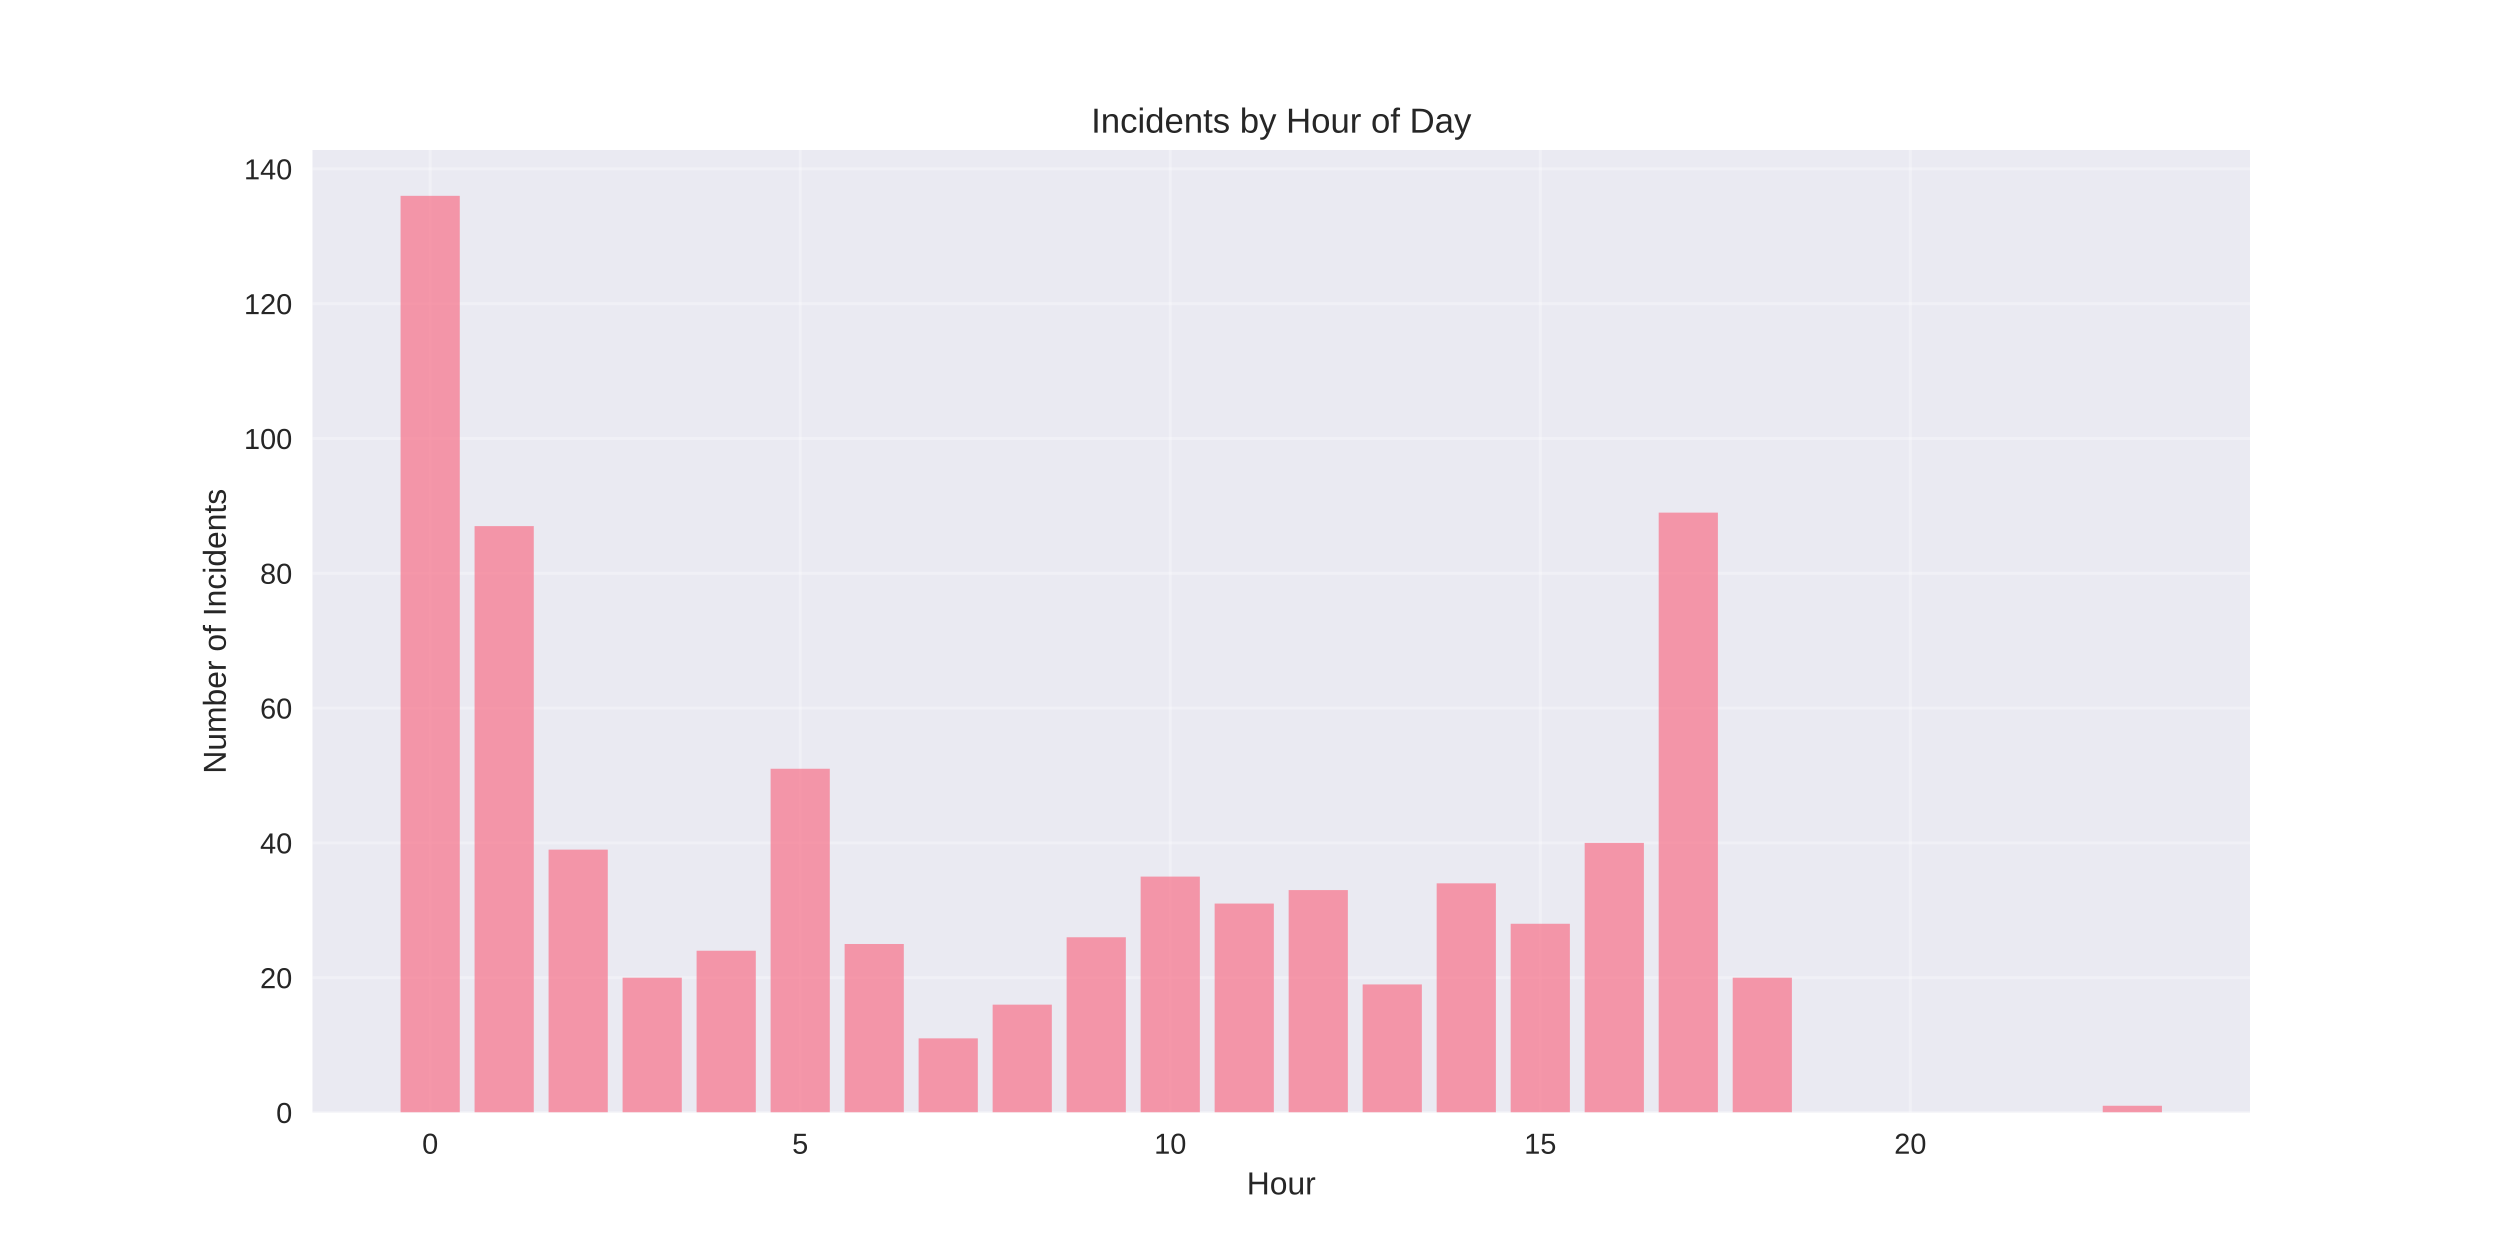
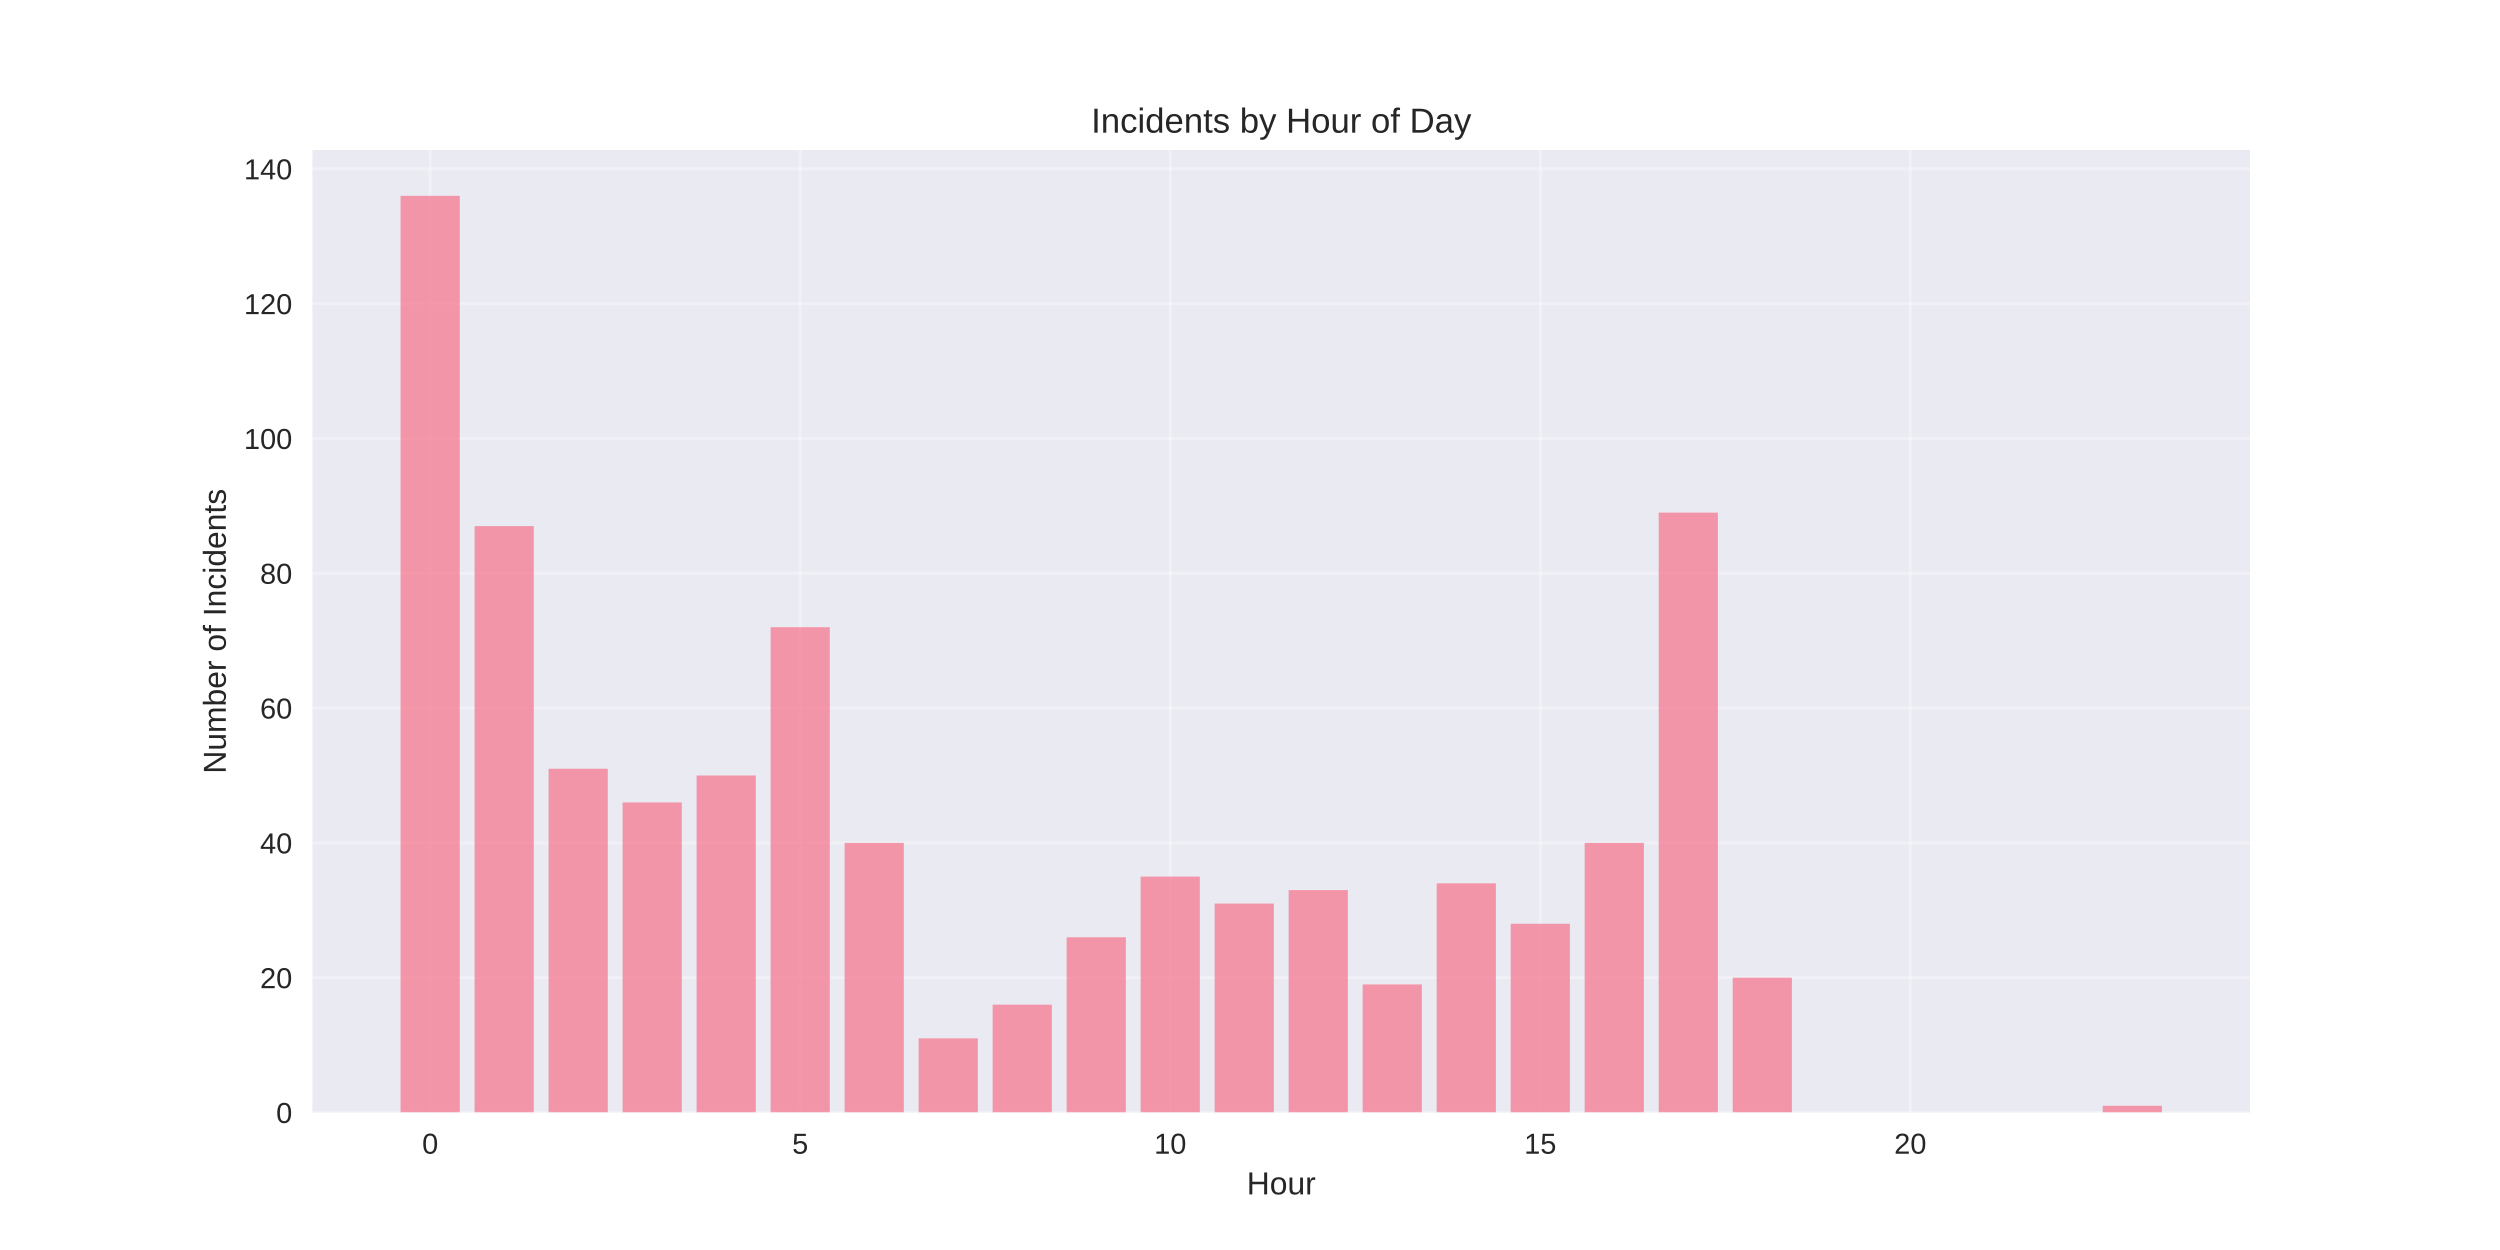
<svg xmlns="http://www.w3.org/2000/svg" width="864pt" height="432pt" viewBox="0 0 864 432" version="1.1">
  <defs>
    <style type="text/css">*{stroke-linejoin: round; stroke-linecap: butt}</style>
  </defs>
  <g id="figure_1">
    <g id="patch_1">
      <path d="M 0 432  L 864 432  L 864 0  L 0 0  z " style="fill: #ffffff" />
    </g>
    <g id="axes_1">
      <g id="patch_2">
        <path d="M 108 384.48  L 777.6 384.48  L 777.6 51.84  L 108 51.84  z " style="fill: #eaeaf2" />
      </g>
      <g id="matplotlib.axis_1">
        <g id="xtick_1">
          <g id="line2d_1">
-             <path d="M 148.667 384.48  L 148.667 51.84  " clip-path="url(#pc4fefd25c5)" style="fill: none; stroke: #ffffff; stroke-opacity: 0.3; stroke-linecap: round" />
+             <path d="M 148.667 384.48  L 148.667 51.84  " clip-path="url(#p447ffb7f7b)" style="fill: none; stroke: #ffffff; stroke-opacity: 0.3; stroke-linecap: round" />
          </g>
          <g id="line2d_2" />
          <g id="text_1">
            <text style="fill: #262626; font: 10px 'Arial', 'Liberation Sans', 'DejaVu Sans', 'Bitstream Vera Sans', sans-serif; text-anchor: middle" x="148.667" y="398.727" transform="rotate(-0 148.6671 398.7269)">0</text>
          </g>
        </g>
        <g id="xtick_2">
          <g id="line2d_3">
-             <path d="M 276.551 384.48  L 276.551 51.84  " clip-path="url(#pc4fefd25c5)" style="fill: none; stroke: #ffffff; stroke-opacity: 0.3; stroke-linecap: round" />
+             <path d="M 276.551 384.48  L 276.551 51.84  " clip-path="url(#p447ffb7f7b)" style="fill: none; stroke: #ffffff; stroke-opacity: 0.3; stroke-linecap: round" />
          </g>
          <g id="line2d_4" />
          <g id="text_2">
            <text style="fill: #262626; font: 10px 'Arial', 'Liberation Sans', 'DejaVu Sans', 'Bitstream Vera Sans', sans-serif; text-anchor: middle" x="276.551" y="398.727" transform="rotate(-0 276.551 398.7269)">5</text>
          </g>
        </g>
        <g id="xtick_3">
          <g id="line2d_5">
-             <path d="M 404.435 384.48  L 404.435 51.84  " clip-path="url(#pc4fefd25c5)" style="fill: none; stroke: #ffffff; stroke-opacity: 0.3; stroke-linecap: round" />
+             <path d="M 404.435 384.48  L 404.435 51.84  " clip-path="url(#p447ffb7f7b)" style="fill: none; stroke: #ffffff; stroke-opacity: 0.3; stroke-linecap: round" />
          </g>
          <g id="line2d_6" />
          <g id="text_3">
            <text style="fill: #262626; font: 10px 'Arial', 'Liberation Sans', 'DejaVu Sans', 'Bitstream Vera Sans', sans-serif; text-anchor: middle" x="404.435" y="398.727" transform="rotate(-0 404.4348 398.7269)">10</text>
          </g>
        </g>
        <g id="xtick_4">
          <g id="line2d_7">
-             <path d="M 532.319 384.48  L 532.319 51.84  " clip-path="url(#pc4fefd25c5)" style="fill: none; stroke: #ffffff; stroke-opacity: 0.3; stroke-linecap: round" />
+             <path d="M 532.319 384.48  L 532.319 51.84  " clip-path="url(#p447ffb7f7b)" style="fill: none; stroke: #ffffff; stroke-opacity: 0.3; stroke-linecap: round" />
          </g>
          <g id="line2d_8" />
          <g id="text_4">
            <text style="fill: #262626; font: 10px 'Arial', 'Liberation Sans', 'DejaVu Sans', 'Bitstream Vera Sans', sans-serif; text-anchor: middle" x="532.319" y="398.727" transform="rotate(-0 532.3187 398.7269)">15</text>
          </g>
        </g>
        <g id="xtick_5">
          <g id="line2d_9">
-             <path d="M 660.203 384.48  L 660.203 51.84  " clip-path="url(#pc4fefd25c5)" style="fill: none; stroke: #ffffff; stroke-opacity: 0.3; stroke-linecap: round" />
+             <path d="M 660.203 384.48  L 660.203 51.84  " clip-path="url(#p447ffb7f7b)" style="fill: none; stroke: #ffffff; stroke-opacity: 0.3; stroke-linecap: round" />
          </g>
          <g id="line2d_10" />
          <g id="text_5">
            <text style="fill: #262626; font: 10px 'Arial', 'Liberation Sans', 'DejaVu Sans', 'Bitstream Vera Sans', sans-serif; text-anchor: middle" x="660.203" y="398.727" transform="rotate(-0 660.2026 398.7269)">20</text>
          </g>
        </g>
        <g id="text_6">
          <text style="fill: #262626; font: 11px 'Arial', 'Liberation Sans', 'DejaVu Sans', 'Bitstream Vera Sans', sans-serif; text-anchor: middle" x="442.8" y="412.773" transform="rotate(-0 442.8 412.7734)">Hour</text>
        </g>
      </g>
      <g id="matplotlib.axis_2">
        <g id="ytick_1">
          <g id="line2d_11">
-             <path d="M 108 384.48  L 777.6 384.48  " clip-path="url(#pc4fefd25c5)" style="fill: none; stroke: #ffffff; stroke-opacity: 0.3; stroke-linecap: round" />
+             <path d="M 108 384.48  L 777.6 384.48  " clip-path="url(#p447ffb7f7b)" style="fill: none; stroke: #ffffff; stroke-opacity: 0.3; stroke-linecap: round" />
          </g>
          <g id="line2d_12" />
          <g id="text_7">
            <text style="fill: #262626; font: 10px 'Arial', 'Liberation Sans', 'DejaVu Sans', 'Bitstream Vera Sans', sans-serif; text-anchor: end" x="101" y="388.103" transform="rotate(-0 101 388.1034)">0</text>
          </g>
        </g>
        <g id="ytick_2">
          <g id="line2d_13">
-             <path d="M 108 337.892  L 777.6 337.892  " clip-path="url(#pc4fefd25c5)" style="fill: none; stroke: #ffffff; stroke-opacity: 0.3; stroke-linecap: round" />
+             <path d="M 108 337.892  L 777.6 337.892  " clip-path="url(#p447ffb7f7b)" style="fill: none; stroke: #ffffff; stroke-opacity: 0.3; stroke-linecap: round" />
          </g>
          <g id="line2d_14" />
          <g id="text_8">
            <text style="fill: #262626; font: 10px 'Arial', 'Liberation Sans', 'DejaVu Sans', 'Bitstream Vera Sans', sans-serif; text-anchor: end" x="101" y="341.515" transform="rotate(-0 101 341.5152)">20</text>
          </g>
        </g>
        <g id="ytick_3">
          <g id="line2d_15">
-             <path d="M 108 291.304  L 777.6 291.304  " clip-path="url(#pc4fefd25c5)" style="fill: none; stroke: #ffffff; stroke-opacity: 0.3; stroke-linecap: round" />
+             <path d="M 108 291.304  L 777.6 291.304  " clip-path="url(#p447ffb7f7b)" style="fill: none; stroke: #ffffff; stroke-opacity: 0.3; stroke-linecap: round" />
          </g>
          <g id="line2d_16" />
          <g id="text_9">
            <text style="fill: #262626; font: 10px 'Arial', 'Liberation Sans', 'DejaVu Sans', 'Bitstream Vera Sans', sans-serif; text-anchor: end" x="101" y="294.927" transform="rotate(-0 101 294.927)">40</text>
          </g>
        </g>
        <g id="ytick_4">
          <g id="line2d_17">
-             <path d="M 108 244.715  L 777.6 244.715  " clip-path="url(#pc4fefd25c5)" style="fill: none; stroke: #ffffff; stroke-opacity: 0.3; stroke-linecap: round" />
+             <path d="M 108 244.715  L 777.6 244.715  " clip-path="url(#p447ffb7f7b)" style="fill: none; stroke: #ffffff; stroke-opacity: 0.3; stroke-linecap: round" />
          </g>
          <g id="line2d_18" />
          <g id="text_10">
            <text style="fill: #262626; font: 10px 'Arial', 'Liberation Sans', 'DejaVu Sans', 'Bitstream Vera Sans', sans-serif; text-anchor: end" x="101" y="248.339" transform="rotate(-0 101 248.3387)">60</text>
          </g>
        </g>
        <g id="ytick_5">
          <g id="line2d_19">
-             <path d="M 108 198.127  L 777.6 198.127  " clip-path="url(#pc4fefd25c5)" style="fill: none; stroke: #ffffff; stroke-opacity: 0.3; stroke-linecap: round" />
+             <path d="M 108 198.127  L 777.6 198.127  " clip-path="url(#p447ffb7f7b)" style="fill: none; stroke: #ffffff; stroke-opacity: 0.3; stroke-linecap: round" />
          </g>
          <g id="line2d_20" />
          <g id="text_11">
            <text style="fill: #262626; font: 10px 'Arial', 'Liberation Sans', 'DejaVu Sans', 'Bitstream Vera Sans', sans-serif; text-anchor: end" x="101" y="201.75" transform="rotate(-0 101 201.7505)">80</text>
          </g>
        </g>
        <g id="ytick_6">
          <g id="line2d_21">
-             <path d="M 108 151.539  L 777.6 151.539  " clip-path="url(#pc4fefd25c5)" style="fill: none; stroke: #ffffff; stroke-opacity: 0.3; stroke-linecap: round" />
+             <path d="M 108 151.539  L 777.6 151.539  " clip-path="url(#p447ffb7f7b)" style="fill: none; stroke: #ffffff; stroke-opacity: 0.3; stroke-linecap: round" />
          </g>
          <g id="line2d_22" />
          <g id="text_12">
            <text style="fill: #262626; font: 10px 'Arial', 'Liberation Sans', 'DejaVu Sans', 'Bitstream Vera Sans', sans-serif; text-anchor: end" x="101" y="155.162" transform="rotate(-0 101 155.1623)">100</text>
          </g>
        </g>
        <g id="ytick_7">
          <g id="line2d_23">
-             <path d="M 108 104.951  L 777.6 104.951  " clip-path="url(#pc4fefd25c5)" style="fill: none; stroke: #ffffff; stroke-opacity: 0.3; stroke-linecap: round" />
+             <path d="M 108 104.951  L 777.6 104.951  " clip-path="url(#p447ffb7f7b)" style="fill: none; stroke: #ffffff; stroke-opacity: 0.3; stroke-linecap: round" />
          </g>
          <g id="line2d_24" />
          <g id="text_13">
            <text style="fill: #262626; font: 10px 'Arial', 'Liberation Sans', 'DejaVu Sans', 'Bitstream Vera Sans', sans-serif; text-anchor: end" x="101" y="108.574" transform="rotate(-0 101 108.574)">120</text>
          </g>
        </g>
        <g id="ytick_8">
          <g id="line2d_25">
-             <path d="M 108 58.362  L 777.6 58.362  " clip-path="url(#pc4fefd25c5)" style="fill: none; stroke: #ffffff; stroke-opacity: 0.3; stroke-linecap: round" />
+             <path d="M 108 58.362  L 777.6 58.362  " clip-path="url(#p447ffb7f7b)" style="fill: none; stroke: #ffffff; stroke-opacity: 0.3; stroke-linecap: round" />
          </g>
          <g id="line2d_26" />
          <g id="text_14">
            <text style="fill: #262626; font: 10px 'Arial', 'Liberation Sans', 'DejaVu Sans', 'Bitstream Vera Sans', sans-serif; text-anchor: end" x="101" y="61.986" transform="rotate(-0 101 61.98579)">140</text>
          </g>
        </g>
        <g id="text_15">
          <text style="fill: #262626; font: 11px 'Arial', 'Liberation Sans', 'DejaVu Sans', 'Bitstream Vera Sans', sans-serif; text-anchor: middle" x="78.035" y="218.16" transform="rotate(-90 78.03469 218.16)">Number of Incidents</text>
        </g>
      </g>
      <g id="patch_3">
-         <path d="M 138.436 384.48  L 158.898 384.48  L 158.898 67.68  L 138.436 67.68  z " clip-path="url(#pc4fefd25c5)" style="fill: #f77189; opacity: 0.7" />
+         <path d="M 138.436 384.48  L 158.898 384.48  L 158.898 67.68  L 138.436 67.68  z " clip-path="url(#p447ffb7f7b)" style="fill: #f77189; opacity: 0.7" />
      </g>
      <g id="patch_4">
-         <path d="M 164.013 384.48  L 184.475 384.48  L 184.475 181.821  L 164.013 181.821  z " clip-path="url(#pc4fefd25c5)" style="fill: #f77189; opacity: 0.7" />
+         <path d="M 164.013 384.48  L 184.475 384.48  L 184.475 181.821  L 164.013 181.821  z " clip-path="url(#p447ffb7f7b)" style="fill: #f77189; opacity: 0.7" />
      </g>
      <g id="patch_5">
-         <path d="M 189.59 384.48  L 210.051 384.48  L 210.051 293.633  L 189.59 293.633  z " clip-path="url(#pc4fefd25c5)" style="fill: #f77189; opacity: 0.7" />
+         <path d="M 189.59 384.48  L 210.051 384.48  L 210.051 265.68  L 189.59 265.68  z " clip-path="url(#p447ffb7f7b)" style="fill: #f77189; opacity: 0.7" />
      </g>
      <g id="patch_6">
-         <path d="M 215.167 384.48  L 235.628 384.48  L 235.628 337.892  L 215.167 337.892  z " clip-path="url(#pc4fefd25c5)" style="fill: #f77189; opacity: 0.7" />
+         <path d="M 215.167 384.48  L 235.628 384.48  L 235.628 277.327  L 215.167 277.327  z " clip-path="url(#p447ffb7f7b)" style="fill: #f77189; opacity: 0.7" />
      </g>
      <g id="patch_7">
-         <path d="M 240.743 384.48  L 261.205 384.48  L 261.205 328.574  L 240.743 328.574  z " clip-path="url(#pc4fefd25c5)" style="fill: #f77189; opacity: 0.7" />
+         <path d="M 240.743 384.48  L 261.205 384.48  L 261.205 268.009  L 240.743 268.009  z " clip-path="url(#p447ffb7f7b)" style="fill: #f77189; opacity: 0.7" />
      </g>
      <g id="patch_8">
-         <path d="M 266.32 384.48  L 286.782 384.48  L 286.782 265.68  L 266.32 265.68  z " clip-path="url(#pc4fefd25c5)" style="fill: #f77189; opacity: 0.7" />
+         <path d="M 266.32 384.48  L 286.782 384.48  L 286.782 216.762  L 266.32 216.762  z " clip-path="url(#p447ffb7f7b)" style="fill: #f77189; opacity: 0.7" />
      </g>
      <g id="patch_9">
-         <path d="M 291.897 384.48  L 312.358 384.48  L 312.358 326.245  L 291.897 326.245  z " clip-path="url(#pc4fefd25c5)" style="fill: #f77189; opacity: 0.7" />
+         <path d="M 291.897 384.48  L 312.358 384.48  L 312.358 291.304  L 291.897 291.304  z " clip-path="url(#p447ffb7f7b)" style="fill: #f77189; opacity: 0.7" />
      </g>
      <g id="patch_10">
-         <path d="M 317.474 384.48  L 337.935 384.48  L 337.935 358.856  L 317.474 358.856  z " clip-path="url(#pc4fefd25c5)" style="fill: #f77189; opacity: 0.7" />
+         <path d="M 317.474 384.48  L 337.935 384.48  L 337.935 358.856  L 317.474 358.856  z " clip-path="url(#p447ffb7f7b)" style="fill: #f77189; opacity: 0.7" />
      </g>
      <g id="patch_11">
-         <path d="M 343.051 384.48  L 363.512 384.48  L 363.512 347.209  L 343.051 347.209  z " clip-path="url(#pc4fefd25c5)" style="fill: #f77189; opacity: 0.7" />
+         <path d="M 343.051 384.48  L 363.512 384.48  L 363.512 347.209  L 343.051 347.209  z " clip-path="url(#p447ffb7f7b)" style="fill: #f77189; opacity: 0.7" />
      </g>
      <g id="patch_12">
-         <path d="M 368.627 384.48  L 389.089 384.48  L 389.089 323.915  L 368.627 323.915  z " clip-path="url(#pc4fefd25c5)" style="fill: #f77189; opacity: 0.7" />
+         <path d="M 368.627 384.48  L 389.089 384.48  L 389.089 323.915  L 368.627 323.915  z " clip-path="url(#p447ffb7f7b)" style="fill: #f77189; opacity: 0.7" />
      </g>
      <g id="patch_13">
-         <path d="M 394.204 384.48  L 414.666 384.48  L 414.666 302.951  L 394.204 302.951  z " clip-path="url(#pc4fefd25c5)" style="fill: #f77189; opacity: 0.7" />
+         <path d="M 394.204 384.48  L 414.666 384.48  L 414.666 302.951  L 394.204 302.951  z " clip-path="url(#p447ffb7f7b)" style="fill: #f77189; opacity: 0.7" />
      </g>
      <g id="patch_14">
-         <path d="M 419.781 384.48  L 440.242 384.48  L 440.242 312.268  L 419.781 312.268  z " clip-path="url(#pc4fefd25c5)" style="fill: #f77189; opacity: 0.7" />
+         <path d="M 419.781 384.48  L 440.242 384.48  L 440.242 312.268  L 419.781 312.268  z " clip-path="url(#p447ffb7f7b)" style="fill: #f77189; opacity: 0.7" />
      </g>
      <g id="patch_15">
-         <path d="M 445.358 384.48  L 465.819 384.48  L 465.819 307.609  L 445.358 307.609  z " clip-path="url(#pc4fefd25c5)" style="fill: #f77189; opacity: 0.7" />
+         <path d="M 445.358 384.48  L 465.819 384.48  L 465.819 307.609  L 445.358 307.609  z " clip-path="url(#p447ffb7f7b)" style="fill: #f77189; opacity: 0.7" />
      </g>
      <g id="patch_16">
-         <path d="M 470.934 384.48  L 491.396 384.48  L 491.396 340.221  L 470.934 340.221  z " clip-path="url(#pc4fefd25c5)" style="fill: #f77189; opacity: 0.7" />
+         <path d="M 470.934 384.48  L 491.396 384.48  L 491.396 340.221  L 470.934 340.221  z " clip-path="url(#p447ffb7f7b)" style="fill: #f77189; opacity: 0.7" />
      </g>
      <g id="patch_17">
-         <path d="M 496.511 384.48  L 516.973 384.48  L 516.973 305.28  L 496.511 305.28  z " clip-path="url(#pc4fefd25c5)" style="fill: #f77189; opacity: 0.7" />
+         <path d="M 496.511 384.48  L 516.973 384.48  L 516.973 305.28  L 496.511 305.28  z " clip-path="url(#p447ffb7f7b)" style="fill: #f77189; opacity: 0.7" />
      </g>
      <g id="patch_18">
-         <path d="M 522.088 384.48  L 542.549 384.48  L 542.549 319.256  L 522.088 319.256  z " clip-path="url(#pc4fefd25c5)" style="fill: #f77189; opacity: 0.7" />
+         <path d="M 522.088 384.48  L 542.549 384.48  L 542.549 319.256  L 522.088 319.256  z " clip-path="url(#p447ffb7f7b)" style="fill: #f77189; opacity: 0.7" />
      </g>
      <g id="patch_19">
-         <path d="M 547.665 384.48  L 568.126 384.48  L 568.126 291.304  L 547.665 291.304  z " clip-path="url(#pc4fefd25c5)" style="fill: #f77189; opacity: 0.7" />
+         <path d="M 547.665 384.48  L 568.126 384.48  L 568.126 291.304  L 547.665 291.304  z " clip-path="url(#p447ffb7f7b)" style="fill: #f77189; opacity: 0.7" />
      </g>
      <g id="patch_20">
-         <path d="M 573.242 384.48  L 593.703 384.48  L 593.703 177.162  L 573.242 177.162  z " clip-path="url(#pc4fefd25c5)" style="fill: #f77189; opacity: 0.7" />
+         <path d="M 573.242 384.48  L 593.703 384.48  L 593.703 177.162  L 573.242 177.162  z " clip-path="url(#p447ffb7f7b)" style="fill: #f77189; opacity: 0.7" />
      </g>
      <g id="patch_21">
-         <path d="M 598.818 384.48  L 619.28 384.48  L 619.28 337.892  L 598.818 337.892  z " clip-path="url(#pc4fefd25c5)" style="fill: #f77189; opacity: 0.7" />
+         <path d="M 598.818 384.48  L 619.28 384.48  L 619.28 337.892  L 598.818 337.892  z " clip-path="url(#p447ffb7f7b)" style="fill: #f77189; opacity: 0.7" />
      </g>
      <g id="patch_22">
-         <path d="M 726.702 384.48  L 747.164 384.48  L 747.164 382.151  L 726.702 382.151  z " clip-path="url(#pc4fefd25c5)" style="fill: #f77189; opacity: 0.7" />
+         <path d="M 726.702 384.48  L 747.164 384.48  L 747.164 382.151  L 726.702 382.151  z " clip-path="url(#p447ffb7f7b)" style="fill: #f77189; opacity: 0.7" />
      </g>
      <g id="patch_23">
        <path d="M 108 384.48  L 108 51.84  " style="fill: none" />
      </g>
      <g id="patch_24">
        <path d="M 777.6 384.48  L 777.6 51.84  " style="fill: none" />
      </g>
      <g id="patch_25">
        <path d="M 108 384.48  L 777.6 384.48  " style="fill: none" />
      </g>
      <g id="patch_26">
        <path d="M 108 51.84  L 777.6 51.84  " style="fill: none" />
      </g>
      <g id="text_16">
        <text style="fill: #262626; font: 12px 'Arial', 'Liberation Sans', 'DejaVu Sans', 'Bitstream Vera Sans', sans-serif; text-anchor: middle" x="442.8" y="45.84" transform="rotate(-0 442.8 45.84)">Incidents by Hour of Day</text>
      </g>
    </g>
  </g>
  <defs>
-     <clipPath id="pc4fefd25c5">
+     <clipPath id="p447ffb7f7b">
      <rect x="108" y="51.84" width="669.6" height="332.64" />
    </clipPath>
  </defs>
</svg>
